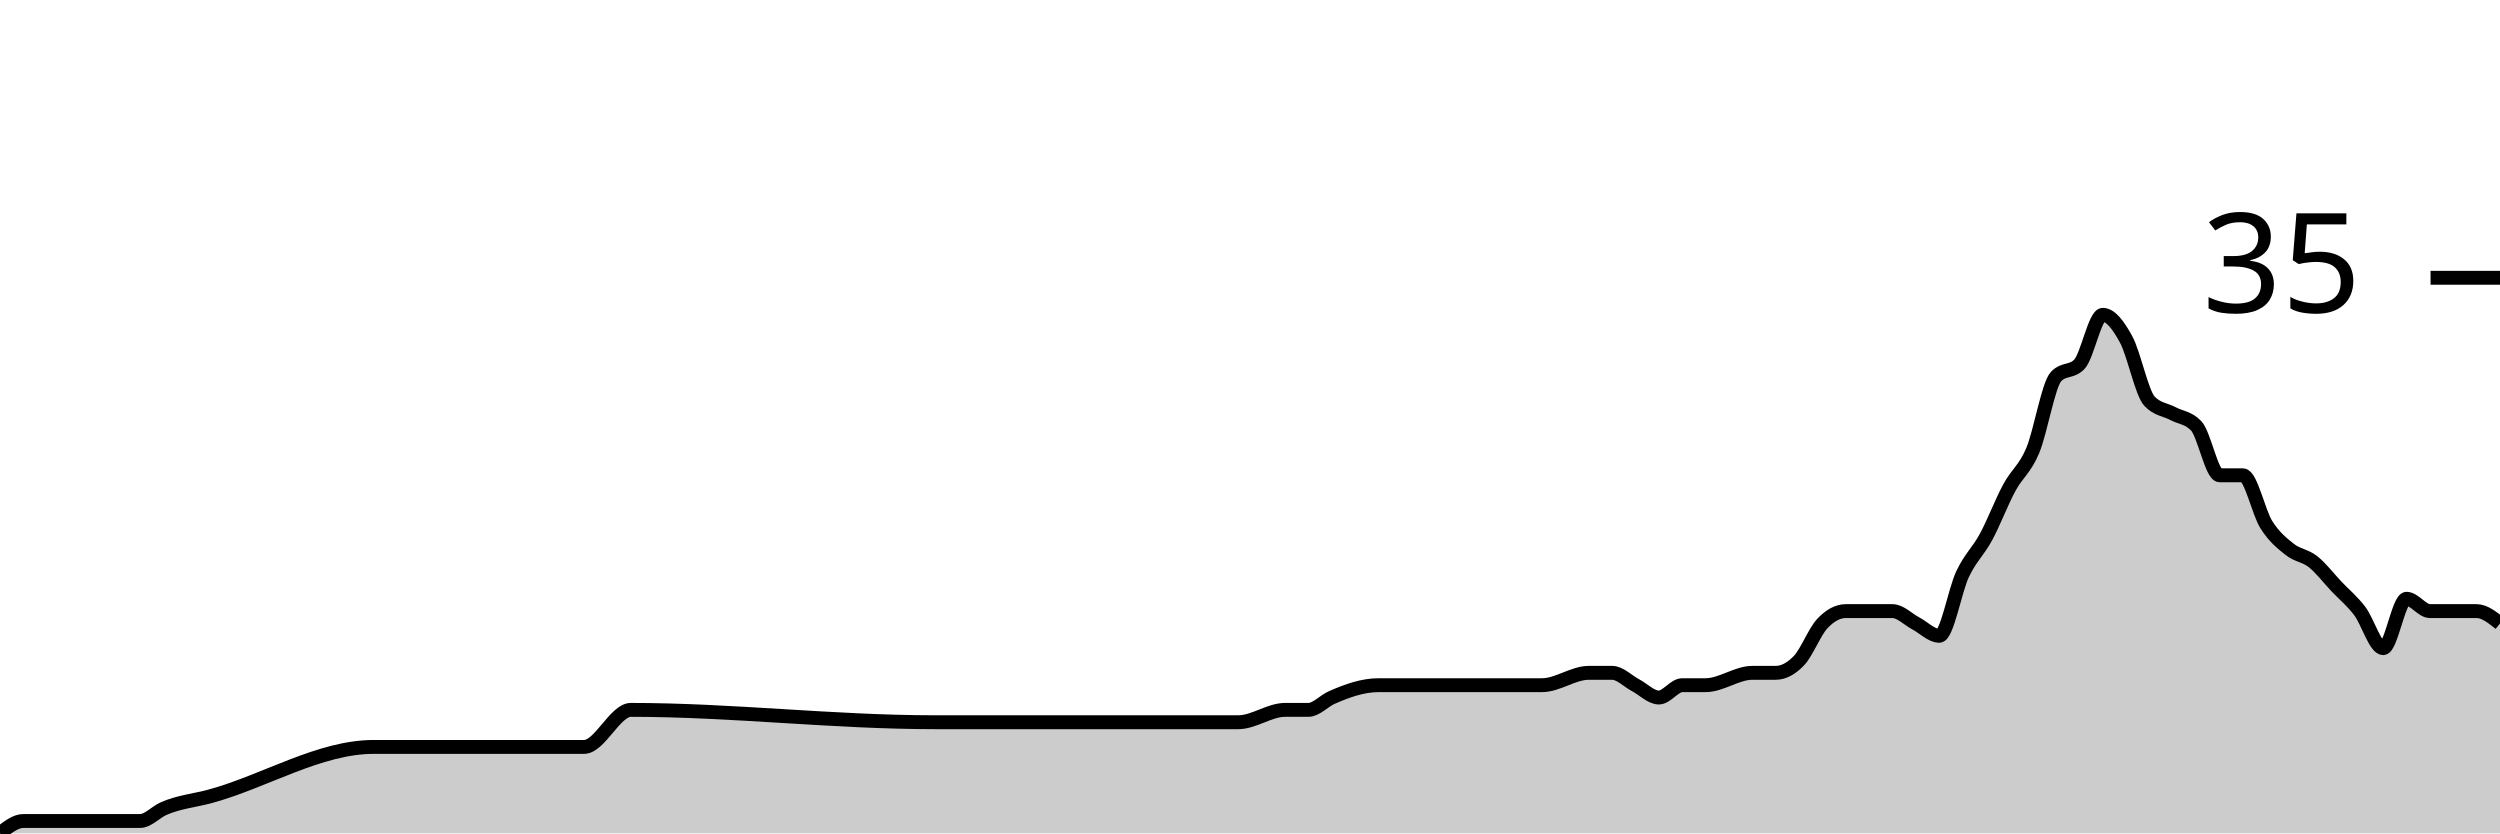
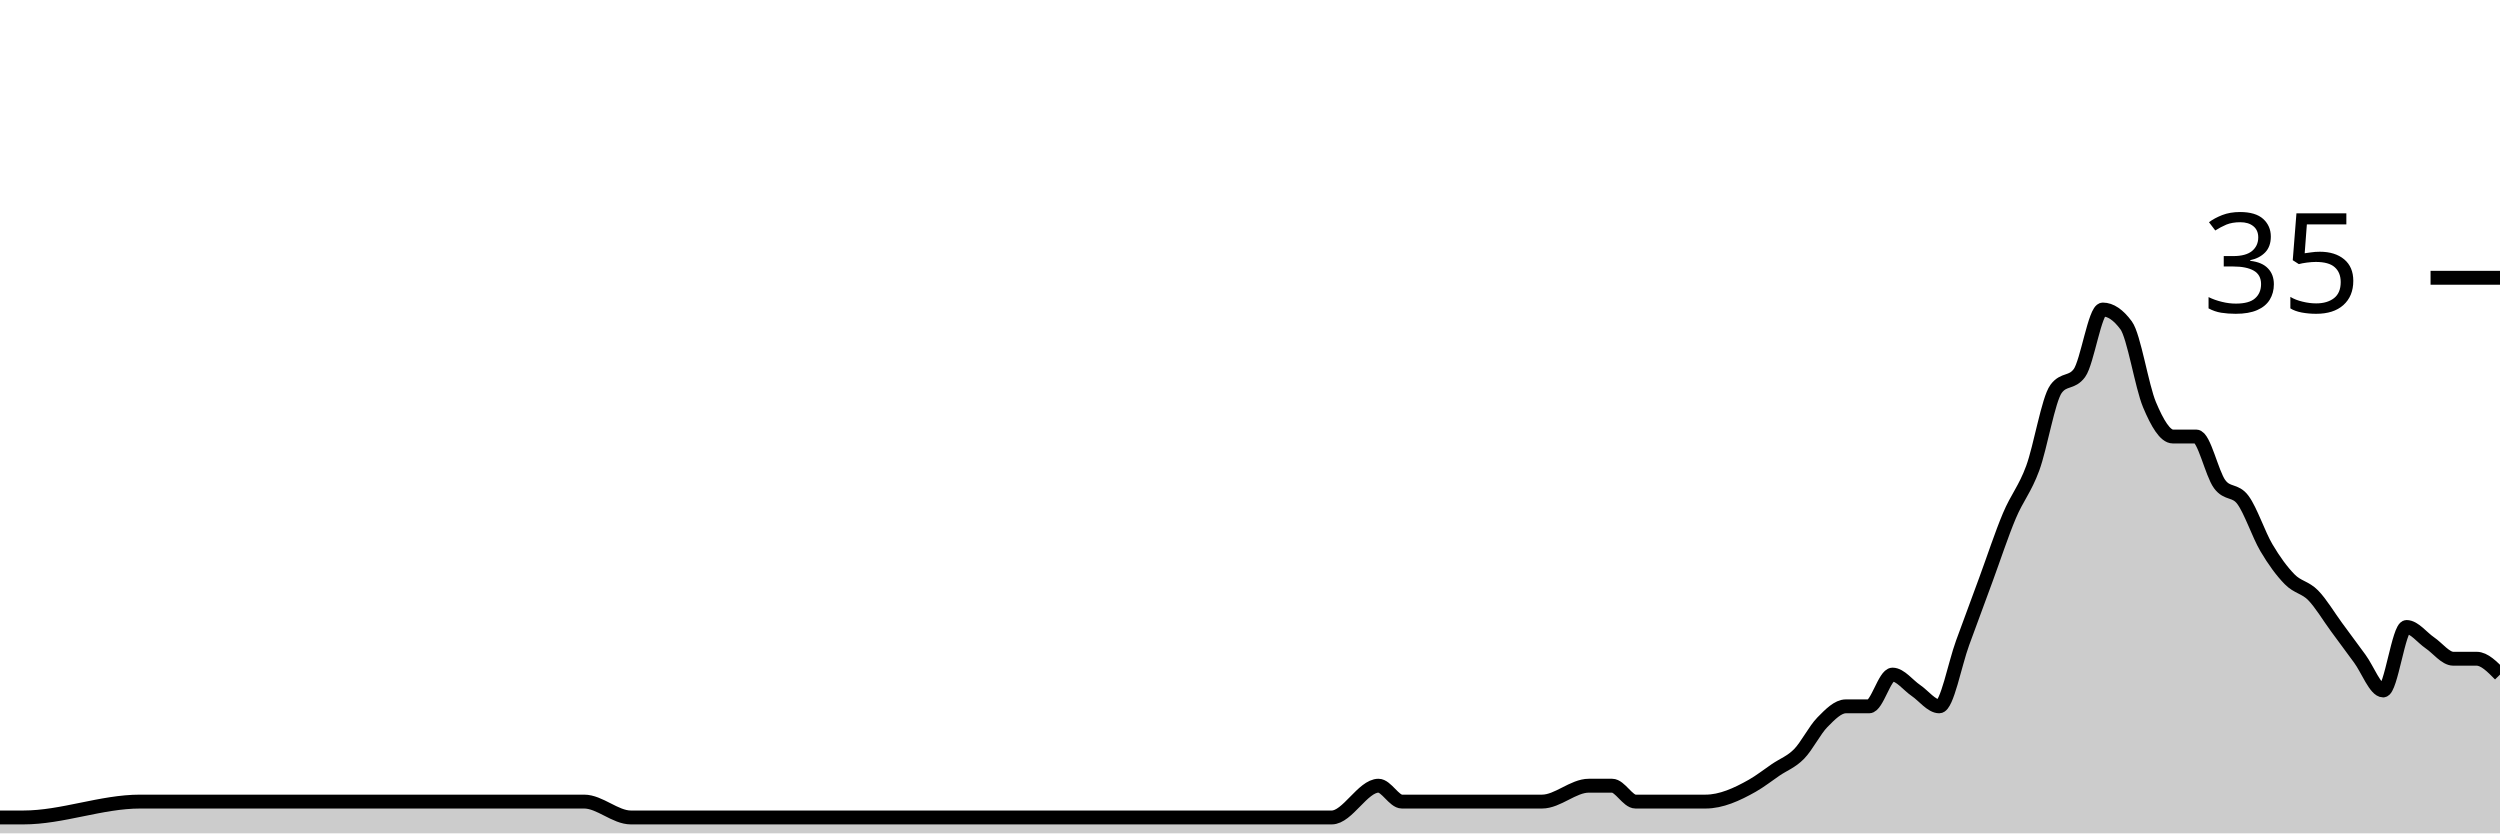
<svg xmlns="http://www.w3.org/2000/svg" viewBox="0 0 180 60">
  <g transform="translate(0,20)">
-     <path class="area" fill="rgba(0, 0, 0, 0.2)" d="M0,40C0.561,39.556,1.121,39.111,1.682,39.111C4.486,39.111,7.29,39.111,10.093,39.111C10.654,39.111,11.215,38.469,11.776,38.222C12.897,37.728,14.019,37.639,15.14,37.333C19.065,36.263,22.991,33.778,26.916,33.778C31.963,33.778,37.009,33.778,42.056,33.778C43.178,33.778,44.299,31.111,45.421,31.111C52.71,31.111,60,32,67.29,32C70.654,32,74.019,32,77.383,32C77.944,32,78.505,32,79.065,32C79.626,32,80.187,32,80.748,32C83.551,32,86.355,32,89.159,32C90.28,32,91.402,31.111,92.523,31.111C93.084,31.111,93.645,31.111,94.206,31.111C94.766,31.111,95.327,30.469,95.888,30.222C97.009,29.728,98.131,29.333,99.252,29.333C99.813,29.333,100.374,29.333,100.935,29.333C101.495,29.333,102.056,29.333,102.617,29.333C103.178,29.333,103.738,29.333,104.299,29.333C106.542,29.333,108.785,29.333,111.028,29.333C112.15,29.333,113.271,28.444,114.393,28.444C114.953,28.444,115.514,28.444,116.075,28.444C116.636,28.444,117.196,29.037,117.757,29.333C118.318,29.63,118.879,30.222,119.439,30.222C120,30.222,120.561,29.333,121.121,29.333C121.682,29.333,122.243,29.333,122.804,29.333C123.925,29.333,125.047,28.444,126.168,28.444C126.729,28.444,127.29,28.444,127.85,28.444C128.411,28.444,128.972,28.148,129.533,27.556C130.093,26.963,130.654,25.481,131.215,24.889C131.776,24.296,132.336,24,132.897,24C133.458,24,134.019,24,134.579,24C135.14,24,135.701,24,136.262,24C136.822,24,137.383,24.593,137.944,24.889C138.505,25.185,139.065,25.778,139.626,25.778C140.187,25.778,140.748,22.519,141.308,21.333C141.869,20.148,142.43,19.704,142.991,18.667C143.551,17.63,144.112,16.148,144.673,15.111C145.234,14.074,145.794,13.778,146.355,12.444C146.916,11.111,147.477,7.704,148.037,7.111C148.598,6.519,149.159,6.815,149.72,6.222C150.28,5.63,150.841,2.667,151.402,2.667C151.963,2.667,152.523,3.407,153.084,4.444C153.645,5.481,154.206,8.296,154.766,8.889C155.327,9.481,155.888,9.481,156.449,9.778C157.009,10.074,157.57,10.074,158.131,10.667C158.692,11.259,159.252,14.222,159.813,14.222C160.374,14.222,160.935,14.222,161.495,14.222C162.056,14.222,162.617,16.889,163.178,17.778C163.738,18.667,164.299,19.111,164.86,19.556C165.421,20,165.981,20,166.542,20.444C167.103,20.889,167.664,21.63,168.224,22.222C168.785,22.815,169.346,23.259,169.907,24C170.467,24.741,171.028,26.667,171.589,26.667C172.15,26.667,172.71,23.111,173.271,23.111C173.832,23.111,174.393,24,174.953,24C175.514,24,176.075,24,176.636,24C177.196,24,177.757,24,178.318,24C178.879,24,179.439,24.444,180,24.889L180,40C179.439,40,178.879,40,178.318,40C177.757,40,177.196,40,176.636,40C176.075,40,175.514,40,174.953,40C174.393,40,173.832,40,173.271,40C172.71,40,172.15,40,171.589,40C171.028,40,170.467,40,169.907,40C169.346,40,168.785,40,168.224,40C167.664,40,167.103,40,166.542,40C165.981,40,165.421,40,164.86,40C164.299,40,163.738,40,163.178,40C162.617,40,162.056,40,161.495,40C160.935,40,160.374,40,159.813,40C159.252,40,158.692,40,158.131,40C157.57,40,157.009,40,156.449,40C155.888,40,155.327,40,154.766,40C154.206,40,153.645,40,153.084,40C152.523,40,151.963,40,151.402,40C150.841,40,150.28,40,149.72,40C149.159,40,148.598,40,148.037,40C147.477,40,146.916,40,146.355,40C145.794,40,145.234,40,144.673,40C144.112,40,143.551,40,142.991,40C142.43,40,141.869,40,141.308,40C140.748,40,140.187,40,139.626,40C139.065,40,138.505,40,137.944,40C137.383,40,136.822,40,136.262,40C135.701,40,135.14,40,134.579,40C134.019,40,133.458,40,132.897,40C132.336,40,131.776,40,131.215,40C130.654,40,130.093,40,129.533,40C128.972,40,128.411,40,127.85,40C127.29,40,126.729,40,126.168,40C125.047,40,123.925,40,122.804,40C122.243,40,121.682,40,121.121,40C120.561,40,120,40,119.439,40C118.879,40,118.318,40,117.757,40C117.196,40,116.636,40,116.075,40C115.514,40,114.953,40,114.393,40C113.271,40,112.15,40,111.028,40C108.785,40,106.542,40,104.299,40C103.738,40,103.178,40,102.617,40C102.056,40,101.495,40,100.935,40C100.374,40,99.813,40,99.252,40C98.131,40,97.009,40,95.888,40C95.327,40,94.766,40,94.206,40C93.645,40,93.084,40,92.523,40C91.402,40,90.28,40,89.159,40C86.355,40,83.551,40,80.748,40C80.187,40,79.626,40,79.065,40C78.505,40,77.944,40,77.383,40C74.019,40,70.654,40,67.29,40C60,40,52.71,40,45.421,40C44.299,40,43.178,40,42.056,40C37.009,40,31.963,40,26.916,40C22.991,40,19.065,40,15.14,40C14.019,40,12.897,40,11.776,40C11.215,40,10.654,40,10.093,40C7.29,40,4.486,40,1.682,40C1.121,40,0.561,40,0,40Z" />
-     <path class="line" stroke="black" fill="none" d="M0,40C0.561,39.556,1.121,39.111,1.682,39.111C4.486,39.111,7.29,39.111,10.093,39.111C10.654,39.111,11.215,38.469,11.776,38.222C12.897,37.728,14.019,37.639,15.14,37.333C19.065,36.263,22.991,33.778,26.916,33.778C31.963,33.778,37.009,33.778,42.056,33.778C43.178,33.778,44.299,31.111,45.421,31.111C52.71,31.111,60,32,67.29,32C70.654,32,74.019,32,77.383,32C77.944,32,78.505,32,79.065,32C79.626,32,80.187,32,80.748,32C83.551,32,86.355,32,89.159,32C90.28,32,91.402,31.111,92.523,31.111C93.084,31.111,93.645,31.111,94.206,31.111C94.766,31.111,95.327,30.469,95.888,30.222C97.009,29.728,98.131,29.333,99.252,29.333C99.813,29.333,100.374,29.333,100.935,29.333C101.495,29.333,102.056,29.333,102.617,29.333C103.178,29.333,103.738,29.333,104.299,29.333C106.542,29.333,108.785,29.333,111.028,29.333C112.15,29.333,113.271,28.444,114.393,28.444C114.953,28.444,115.514,28.444,116.075,28.444C116.636,28.444,117.196,29.037,117.757,29.333C118.318,29.63,118.879,30.222,119.439,30.222C120,30.222,120.561,29.333,121.121,29.333C121.682,29.333,122.243,29.333,122.804,29.333C123.925,29.333,125.047,28.444,126.168,28.444C126.729,28.444,127.29,28.444,127.85,28.444C128.411,28.444,128.972,28.148,129.533,27.556C130.093,26.963,130.654,25.481,131.215,24.889C131.776,24.296,132.336,24,132.897,24C133.458,24,134.019,24,134.579,24C135.14,24,135.701,24,136.262,24C136.822,24,137.383,24.593,137.944,24.889C138.505,25.185,139.065,25.778,139.626,25.778C140.187,25.778,140.748,22.519,141.308,21.333C141.869,20.148,142.43,19.704,142.991,18.667C143.551,17.63,144.112,16.148,144.673,15.111C145.234,14.074,145.794,13.778,146.355,12.444C146.916,11.111,147.477,7.704,148.037,7.111C148.598,6.519,149.159,6.815,149.72,6.222C150.28,5.63,150.841,2.667,151.402,2.667C151.963,2.667,152.523,3.407,153.084,4.444C153.645,5.481,154.206,8.296,154.766,8.889C155.327,9.481,155.888,9.481,156.449,9.778C157.009,10.074,157.57,10.074,158.131,10.667C158.692,11.259,159.252,14.222,159.813,14.222C160.374,14.222,160.935,14.222,161.495,14.222C162.056,14.222,162.617,16.889,163.178,17.778C163.738,18.667,164.299,19.111,164.86,19.556C165.421,20,165.981,20,166.542,20.444C167.103,20.889,167.664,21.63,168.224,22.222C168.785,22.815,169.346,23.259,169.907,24C170.467,24.741,171.028,26.667,171.589,26.667C172.15,26.667,172.71,23.111,173.271,23.111C173.832,23.111,174.393,24,174.953,24C175.514,24,176.075,24,176.636,24C177.196,24,177.757,24,178.318,24C178.879,24,179.439,24.444,180,24.889" />
+     <path class="area" fill="rgba(0, 0, 0, 0.2)" d="M0,38.857C0.561,38.857,1.121,38.857,1.682,38.857C4.486,38.857,7.29,37.714,10.093,37.714C10.654,37.714,11.215,37.714,11.776,37.714C12.897,37.714,14.019,37.714,15.14,37.714C19.065,37.714,22.991,37.714,26.916,37.714C31.963,37.714,37.009,37.714,42.056,37.714C43.178,37.714,44.299,38.857,45.421,38.857C52.71,38.857,60,38.857,67.29,38.857C70.654,38.857,74.019,38.857,77.383,38.857C77.944,38.857,78.505,38.857,79.065,38.857C79.626,38.857,80.187,38.857,80.748,38.857C83.551,38.857,86.355,38.857,89.159,38.857C90.28,38.857,91.402,38.857,92.523,38.857C93.084,38.857,93.645,38.857,94.206,38.857C94.766,38.857,95.327,38.857,95.888,38.857C97.009,38.857,98.131,36.571,99.252,36.571C99.813,36.571,100.374,37.714,100.935,37.714C101.495,37.714,102.056,37.714,102.617,37.714C103.178,37.714,103.738,37.714,104.299,37.714C106.542,37.714,108.785,37.714,111.028,37.714C112.15,37.714,113.271,36.571,114.393,36.571C114.953,36.571,115.514,36.571,116.075,36.571C116.636,36.571,117.196,37.714,117.757,37.714C118.318,37.714,118.879,37.714,119.439,37.714C120,37.714,120.561,37.714,121.121,37.714C121.682,37.714,122.243,37.714,122.804,37.714C123.925,37.714,125.047,37.206,126.168,36.571C126.729,36.254,127.29,35.81,127.85,35.429C128.411,35.048,128.972,34.857,129.533,34.286C130.093,33.714,130.654,32.571,131.215,32C131.776,31.429,132.336,30.857,132.897,30.857C133.458,30.857,134.019,30.857,134.579,30.857C135.14,30.857,135.701,28.571,136.262,28.571C136.822,28.571,137.383,29.333,137.944,29.714C138.505,30.095,139.065,30.857,139.626,30.857C140.187,30.857,140.748,27.81,141.308,26.286C141.869,24.762,142.43,23.238,142.991,21.714C143.551,20.19,144.112,18.476,144.673,17.143C145.234,15.81,145.794,15.238,146.355,13.714C146.916,12.19,147.477,8.762,148.037,8C148.598,7.238,149.159,7.619,149.72,6.857C150.28,6.095,150.841,2.286,151.402,2.286C151.963,2.286,152.523,2.667,153.084,3.429C153.645,4.19,154.206,7.81,154.766,9.143C155.327,10.476,155.888,11.429,156.449,11.429C157.009,11.429,157.57,11.429,158.131,11.429C158.692,11.429,159.252,14.095,159.813,14.857C160.374,15.619,160.935,15.238,161.495,16C162.056,16.762,162.617,18.476,163.178,19.429C163.738,20.381,164.299,21.143,164.86,21.714C165.421,22.286,165.981,22.286,166.542,22.857C167.103,23.429,167.664,24.381,168.224,25.143C168.785,25.905,169.346,26.667,169.907,27.429C170.467,28.19,171.028,29.714,171.589,29.714C172.15,29.714,172.71,25.143,173.271,25.143C173.832,25.143,174.393,25.905,174.953,26.286C175.514,26.667,176.075,27.429,176.636,27.429C177.196,27.429,177.757,27.429,178.318,27.429C178.879,27.429,179.439,28,180,28.571L180,40C179.439,40,178.879,40,178.318,40C177.757,40,177.196,40,176.636,40C176.075,40,175.514,40,174.953,40C174.393,40,173.832,40,173.271,40C172.71,40,172.15,40,171.589,40C171.028,40,170.467,40,169.907,40C169.346,40,168.785,40,168.224,40C167.664,40,167.103,40,166.542,40C165.981,40,165.421,40,164.86,40C164.299,40,163.738,40,163.178,40C162.617,40,162.056,40,161.495,40C160.935,40,160.374,40,159.813,40C159.252,40,158.692,40,158.131,40C157.57,40,157.009,40,156.449,40C155.888,40,155.327,40,154.766,40C154.206,40,153.645,40,153.084,40C152.523,40,151.963,40,151.402,40C150.841,40,150.28,40,149.72,40C149.159,40,148.598,40,148.037,40C147.477,40,146.916,40,146.355,40C145.794,40,145.234,40,144.673,40C144.112,40,143.551,40,142.991,40C142.43,40,141.869,40,141.308,40C140.748,40,140.187,40,139.626,40C139.065,40,138.505,40,137.944,40C137.383,40,136.822,40,136.262,40C135.701,40,135.14,40,134.579,40C134.019,40,133.458,40,132.897,40C132.336,40,131.776,40,131.215,40C130.654,40,130.093,40,129.533,40C128.972,40,128.411,40,127.85,40C127.29,40,126.729,40,126.168,40C125.047,40,123.925,40,122.804,40C122.243,40,121.682,40,121.121,40C120.561,40,120,40,119.439,40C118.879,40,118.318,40,117.757,40C117.196,40,116.636,40,116.075,40C115.514,40,114.953,40,114.393,40C113.271,40,112.15,40,111.028,40C108.785,40,106.542,40,104.299,40C103.738,40,103.178,40,102.617,40C102.056,40,101.495,40,100.935,40C100.374,40,99.813,40,99.252,40C98.131,40,97.009,40,95.888,40C95.327,40,94.766,40,94.206,40C93.645,40,93.084,40,92.523,40C91.402,40,90.28,40,89.159,40C86.355,40,83.551,40,80.748,40C80.187,40,79.626,40,79.065,40C78.505,40,77.944,40,77.383,40C74.019,40,70.654,40,67.29,40C60,40,52.71,40,45.421,40C44.299,40,43.178,40,42.056,40C37.009,40,31.963,40,26.916,40C22.991,40,19.065,40,15.14,40C14.019,40,12.897,40,11.776,40C11.215,40,10.654,40,10.093,40C7.29,40,4.486,40,1.682,40C1.121,40,0.561,40,0,40Z" />
+     <path class="line" stroke="black" fill="none" d="M0,38.857C0.561,38.857,1.121,38.857,1.682,38.857C4.486,38.857,7.29,37.714,10.093,37.714C10.654,37.714,11.215,37.714,11.776,37.714C12.897,37.714,14.019,37.714,15.14,37.714C19.065,37.714,22.991,37.714,26.916,37.714C31.963,37.714,37.009,37.714,42.056,37.714C43.178,37.714,44.299,38.857,45.421,38.857C52.71,38.857,60,38.857,67.29,38.857C70.654,38.857,74.019,38.857,77.383,38.857C77.944,38.857,78.505,38.857,79.065,38.857C79.626,38.857,80.187,38.857,80.748,38.857C83.551,38.857,86.355,38.857,89.159,38.857C90.28,38.857,91.402,38.857,92.523,38.857C93.084,38.857,93.645,38.857,94.206,38.857C94.766,38.857,95.327,38.857,95.888,38.857C97.009,38.857,98.131,36.571,99.252,36.571C99.813,36.571,100.374,37.714,100.935,37.714C101.495,37.714,102.056,37.714,102.617,37.714C103.178,37.714,103.738,37.714,104.299,37.714C106.542,37.714,108.785,37.714,111.028,37.714C112.15,37.714,113.271,36.571,114.393,36.571C114.953,36.571,115.514,36.571,116.075,36.571C116.636,36.571,117.196,37.714,117.757,37.714C118.318,37.714,118.879,37.714,119.439,37.714C120,37.714,120.561,37.714,121.121,37.714C121.682,37.714,122.243,37.714,122.804,37.714C123.925,37.714,125.047,37.206,126.168,36.571C126.729,36.254,127.29,35.81,127.85,35.429C128.411,35.048,128.972,34.857,129.533,34.286C130.093,33.714,130.654,32.571,131.215,32C131.776,31.429,132.336,30.857,132.897,30.857C133.458,30.857,134.019,30.857,134.579,30.857C135.14,30.857,135.701,28.571,136.262,28.571C136.822,28.571,137.383,29.333,137.944,29.714C138.505,30.095,139.065,30.857,139.626,30.857C140.187,30.857,140.748,27.81,141.308,26.286C141.869,24.762,142.43,23.238,142.991,21.714C143.551,20.19,144.112,18.476,144.673,17.143C145.234,15.81,145.794,15.238,146.355,13.714C146.916,12.19,147.477,8.762,148.037,8C148.598,7.238,149.159,7.619,149.72,6.857C150.28,6.095,150.841,2.286,151.402,2.286C151.963,2.286,152.523,2.667,153.084,3.429C153.645,4.19,154.206,7.81,154.766,9.143C155.327,10.476,155.888,11.429,156.449,11.429C157.009,11.429,157.57,11.429,158.131,11.429C158.692,11.429,159.252,14.095,159.813,14.857C160.374,15.619,160.935,15.238,161.495,16C162.056,16.762,162.617,18.476,163.178,19.429C163.738,20.381,164.299,21.143,164.86,21.714C165.421,22.286,165.981,22.286,166.542,22.857C167.103,23.429,167.664,24.381,168.224,25.143C168.785,25.905,169.346,26.667,169.907,27.429C170.467,28.19,171.028,29.714,171.589,29.714C172.15,29.714,172.71,25.143,173.271,25.143C173.832,25.143,174.393,25.905,174.953,26.286C175.514,26.667,176.075,27.429,176.636,27.429C177.196,27.429,177.757,27.429,178.318,27.429C178.879,27.429,179.439,28,180,28.571" />
    <path class="axis-ceiling" stroke-width="1" stroke="black" fill="none" d="M175,0L180,0" />
    <text class="axis-ceiling-label" font-family="sans-serif" text-anchor="end" font-size="10px" x="170" y="2.5">35</text>
  </g>
</svg>
